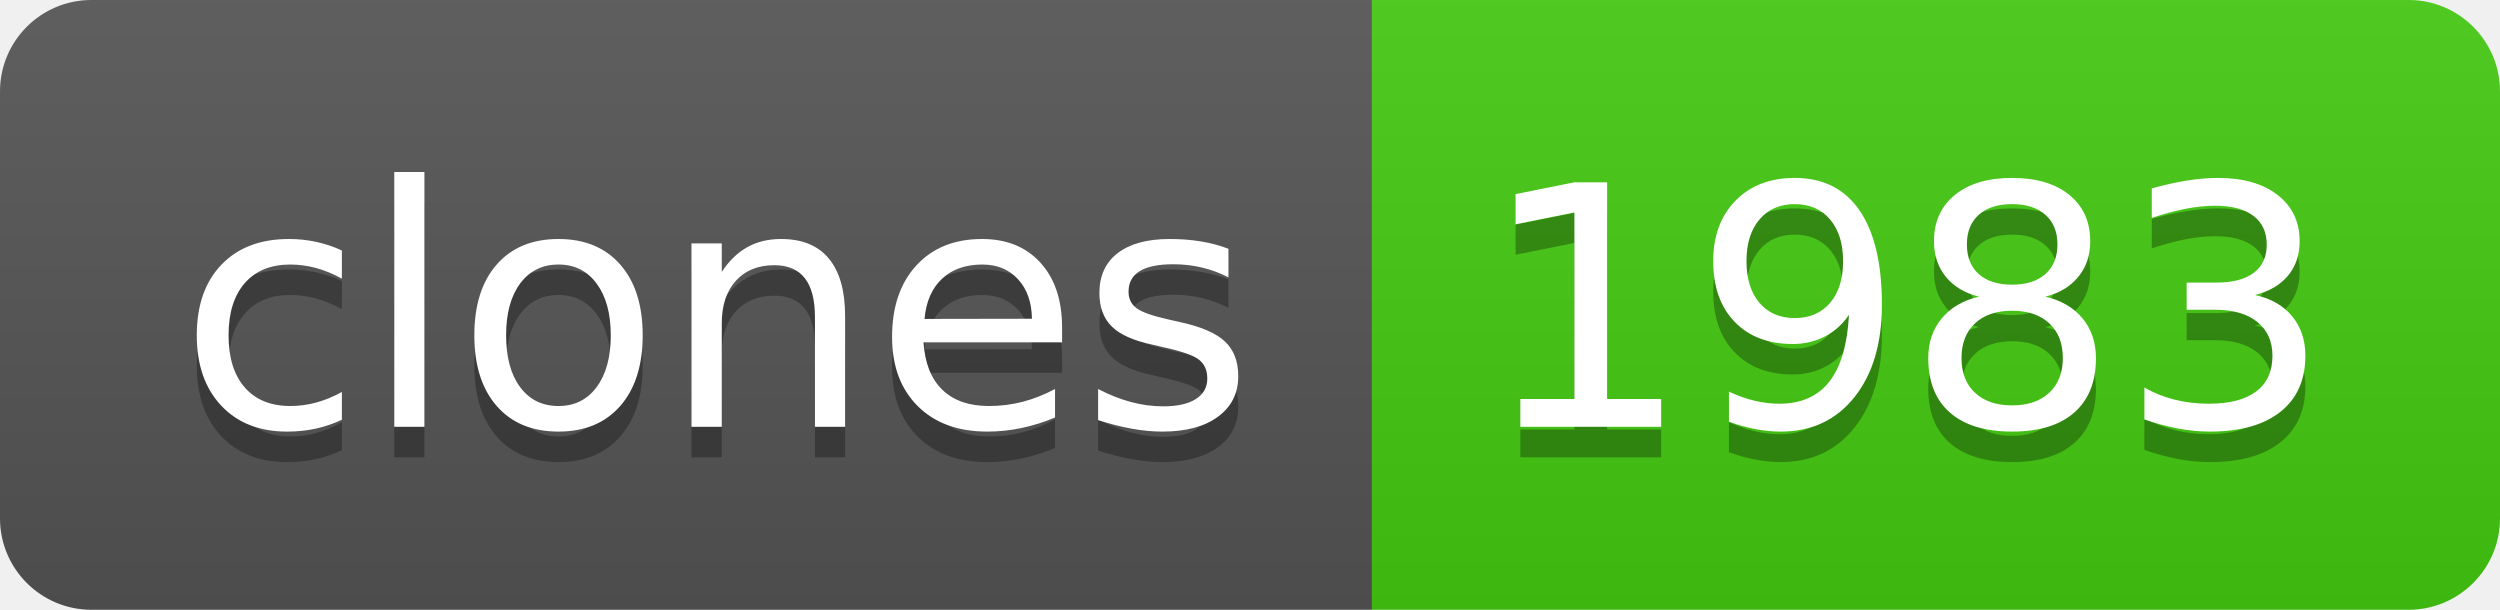
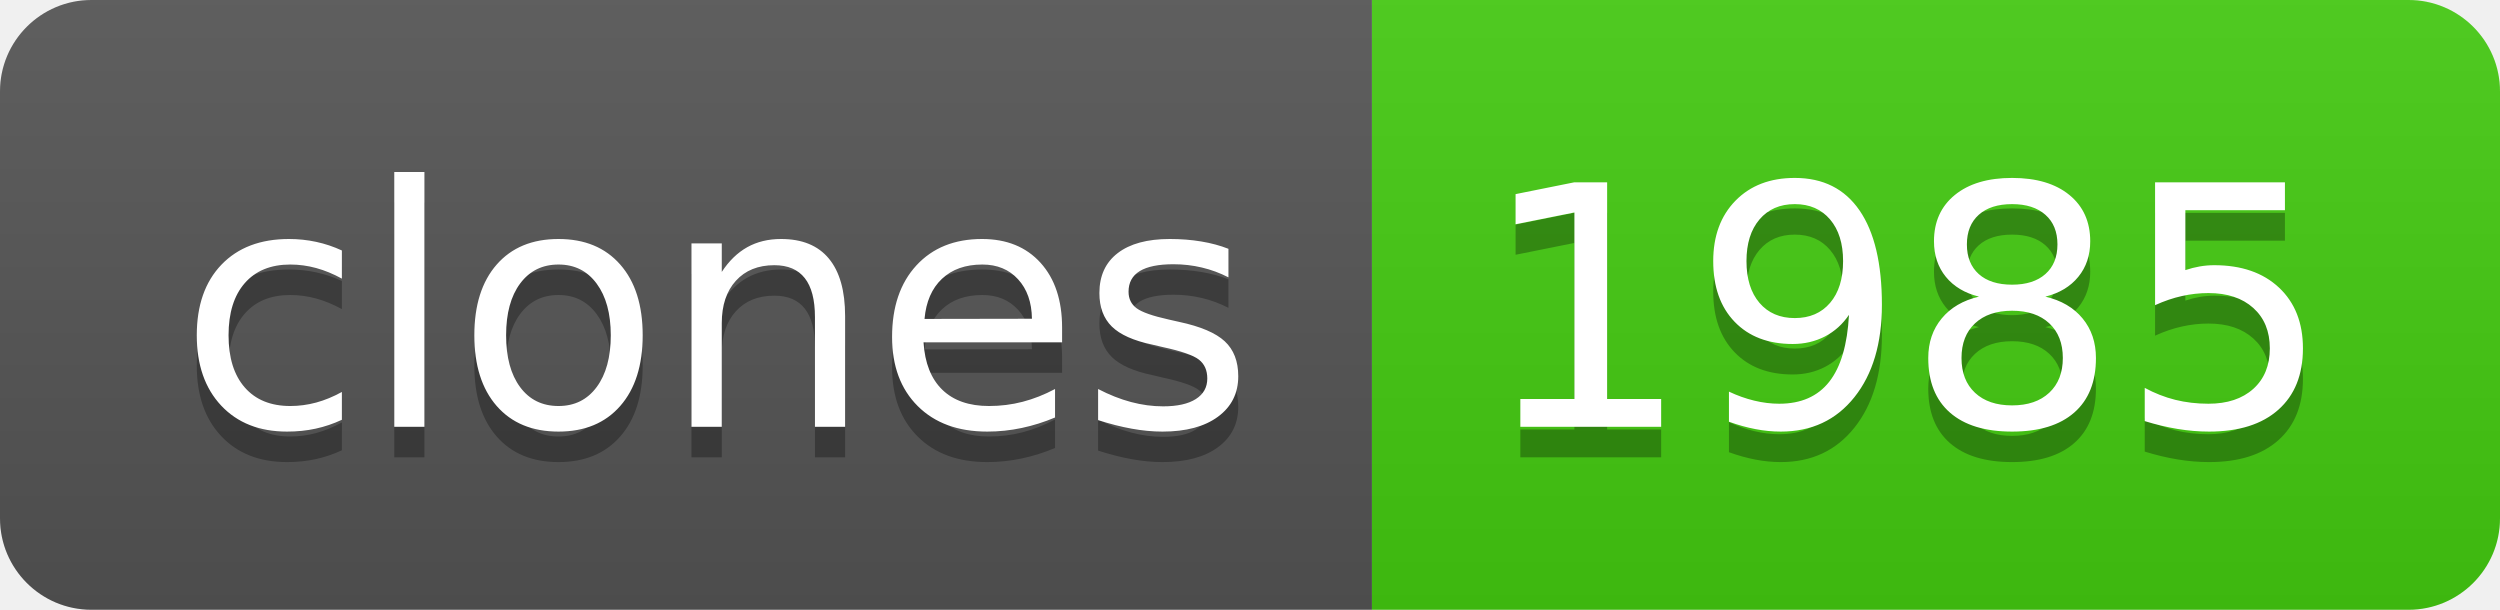
- <svg xmlns="http://www.w3.org/2000/svg" width="82" height="20" role="img" aria-label="clones: 1983">
+ <svg xmlns="http://www.w3.org/2000/svg" width="82" height="20" role="img" aria-label="clones: 1985">
  <linearGradient id="s" x2="0" y2="100%">
    <stop offset="0" stop-color="#bbb" stop-opacity=".1" />
    <stop offset="1" stop-opacity=".1" />
  </linearGradient>
  <clipPath id="r">
    <rect width="82" height="20" rx="3" fill="#fff" />
  </clipPath>
  <g clip-path="url(#r)">
    <rect width="45" height="20" fill="#555" />
    <rect x="45" width="37" height="20" fill="#4c1" />
    <rect width="82" height="20" fill="url(#s)" />
  </g>
  <g fill="#fff" text-anchor="middle" font-family="Verdana,Geneva,DejaVu Sans,sans-serif" text-rendering="geometricPrecision" font-size="110">
    <text aria-hidden="true" x="235" y="150" fill="#010101" fill-opacity=".3" transform="scale(.1)" textLength="350">clones</text>
    <text x="235" y="140" transform="scale(.1)" fill="#fff" textLength="350">clones</text>
-     <text aria-hidden="true" x="625" y="150" fill="#010101" fill-opacity=".3" transform="scale(.1)" textLength="270">1983</text>
-     <text x="625" y="140" transform="scale(.1)" fill="#fff" textLength="270">1983</text>
+     <text aria-hidden="true" x="625" y="150" fill="#010101" fill-opacity=".3" transform="scale(.1)" textLength="270">1985</text>
+     <text x="625" y="140" transform="scale(.1)" fill="#fff" textLength="270">1985</text>
  </g>
</svg>
